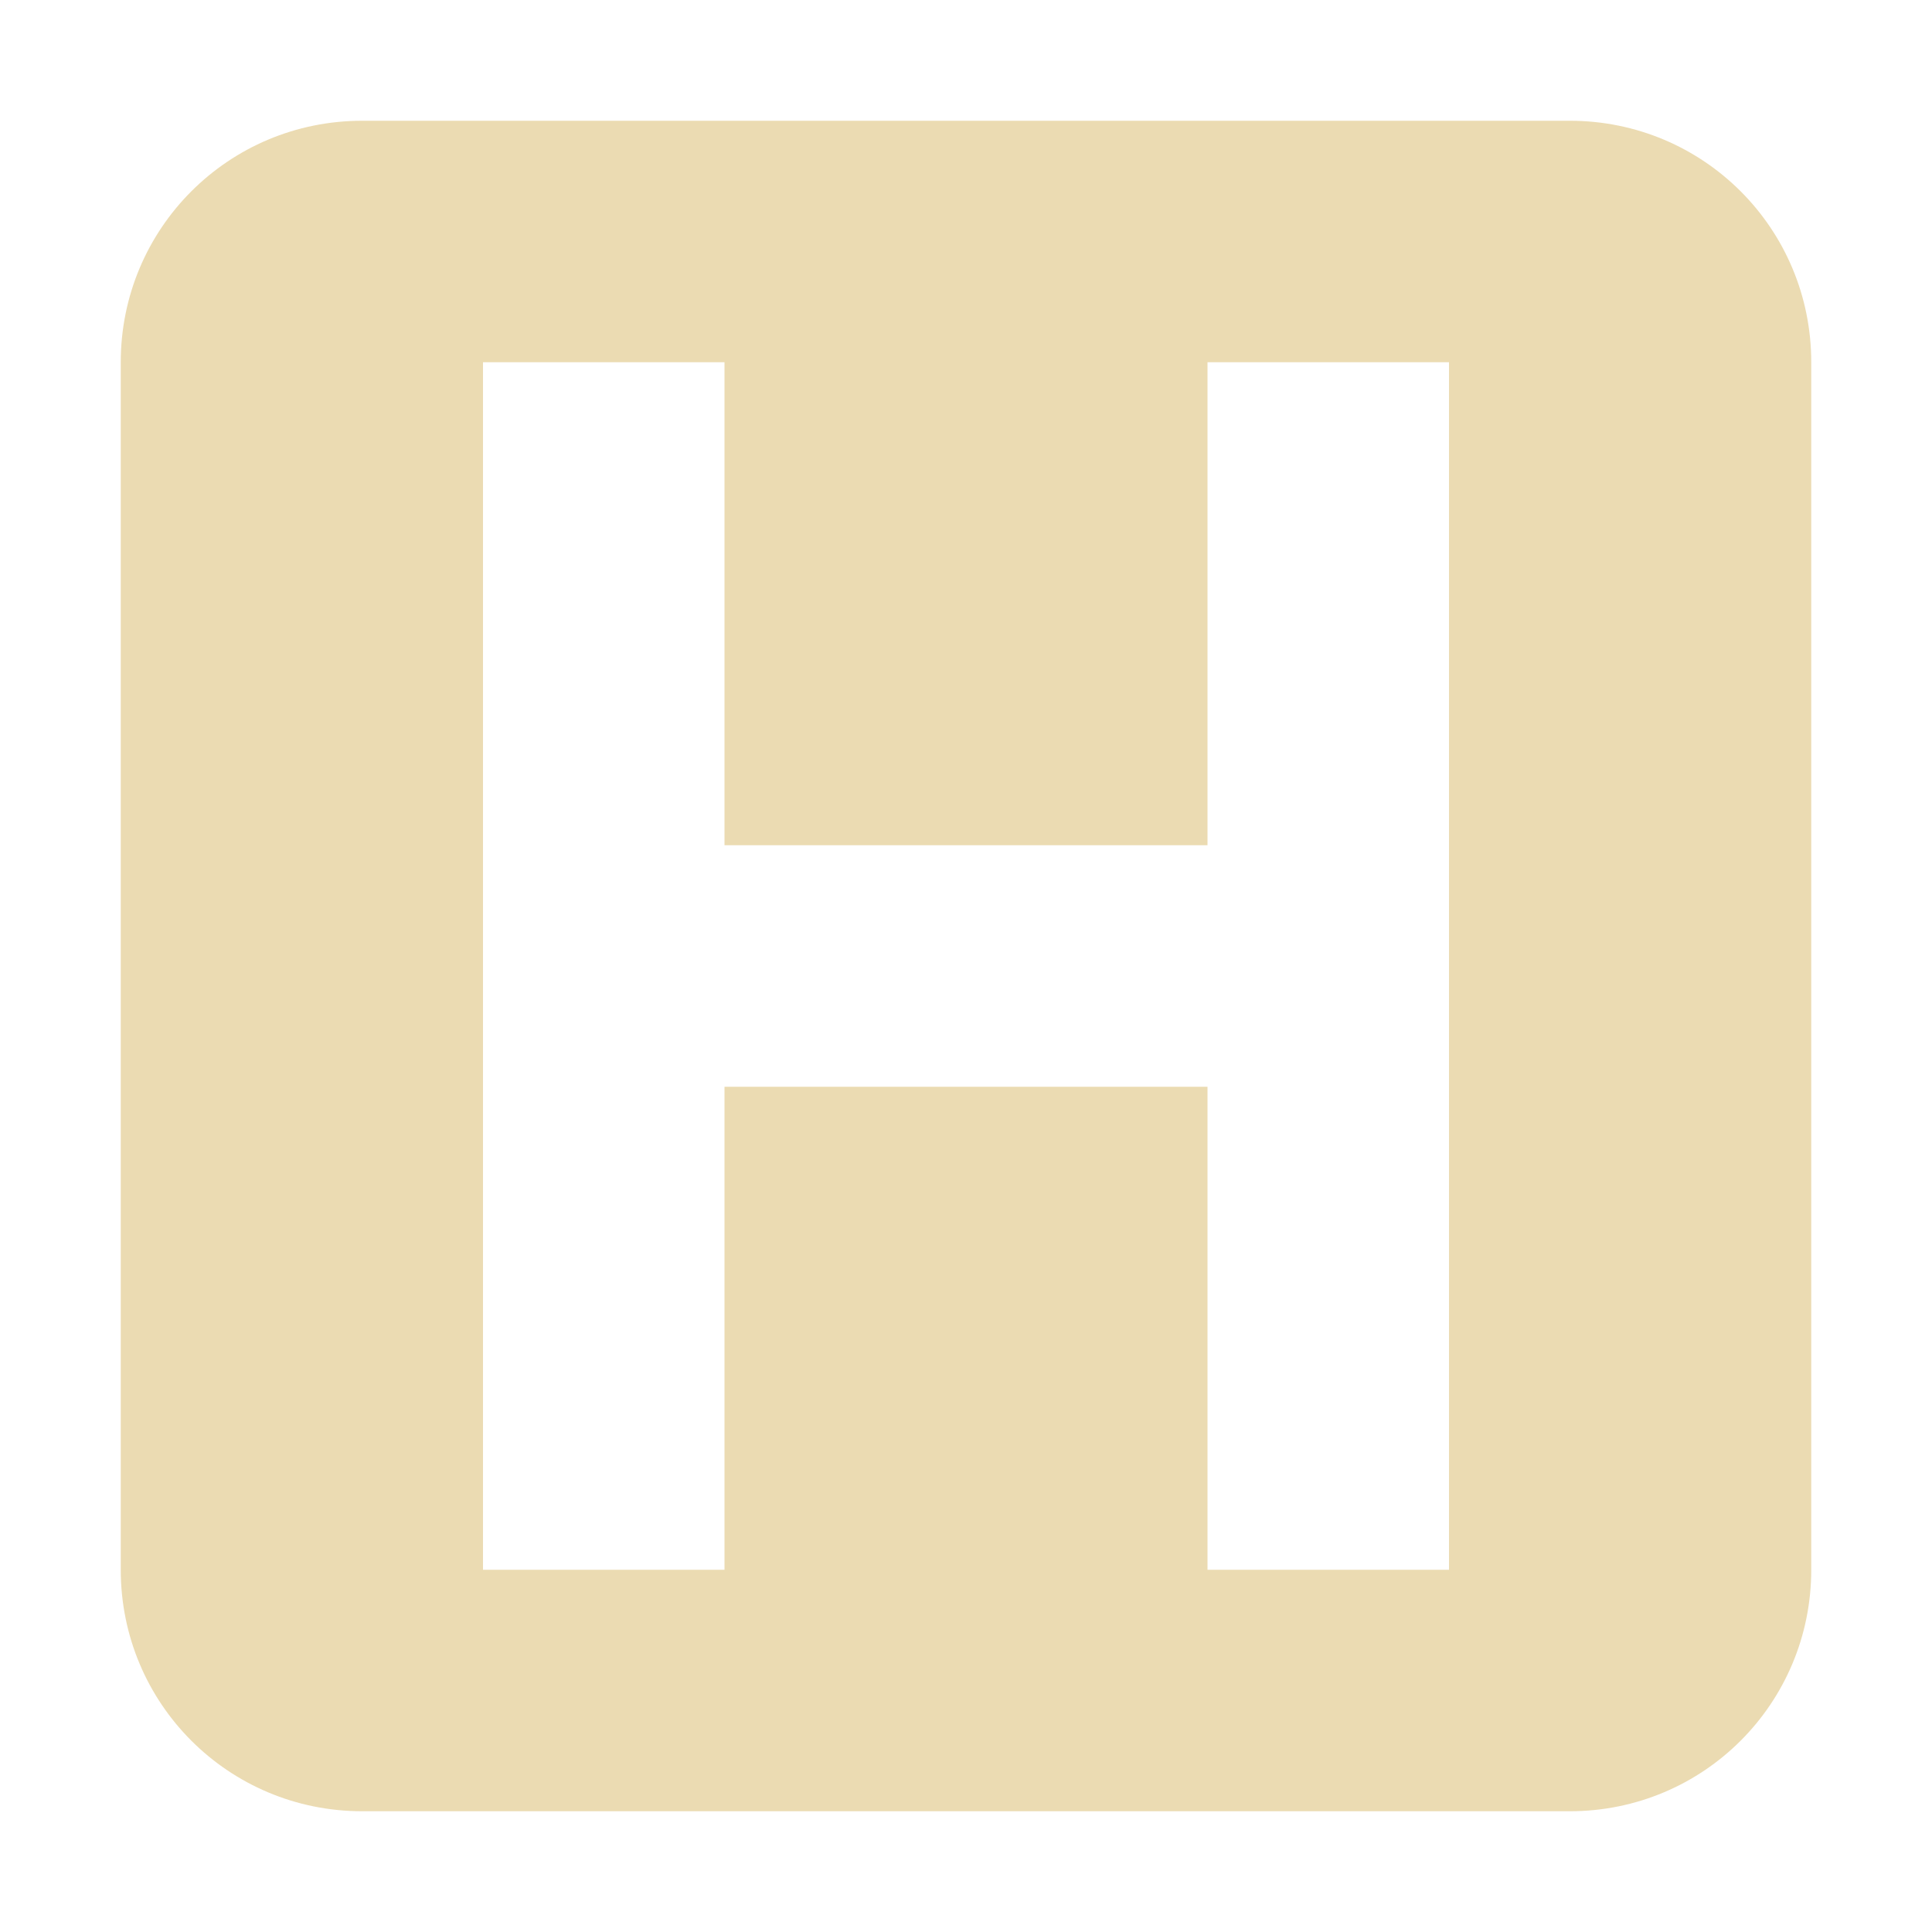
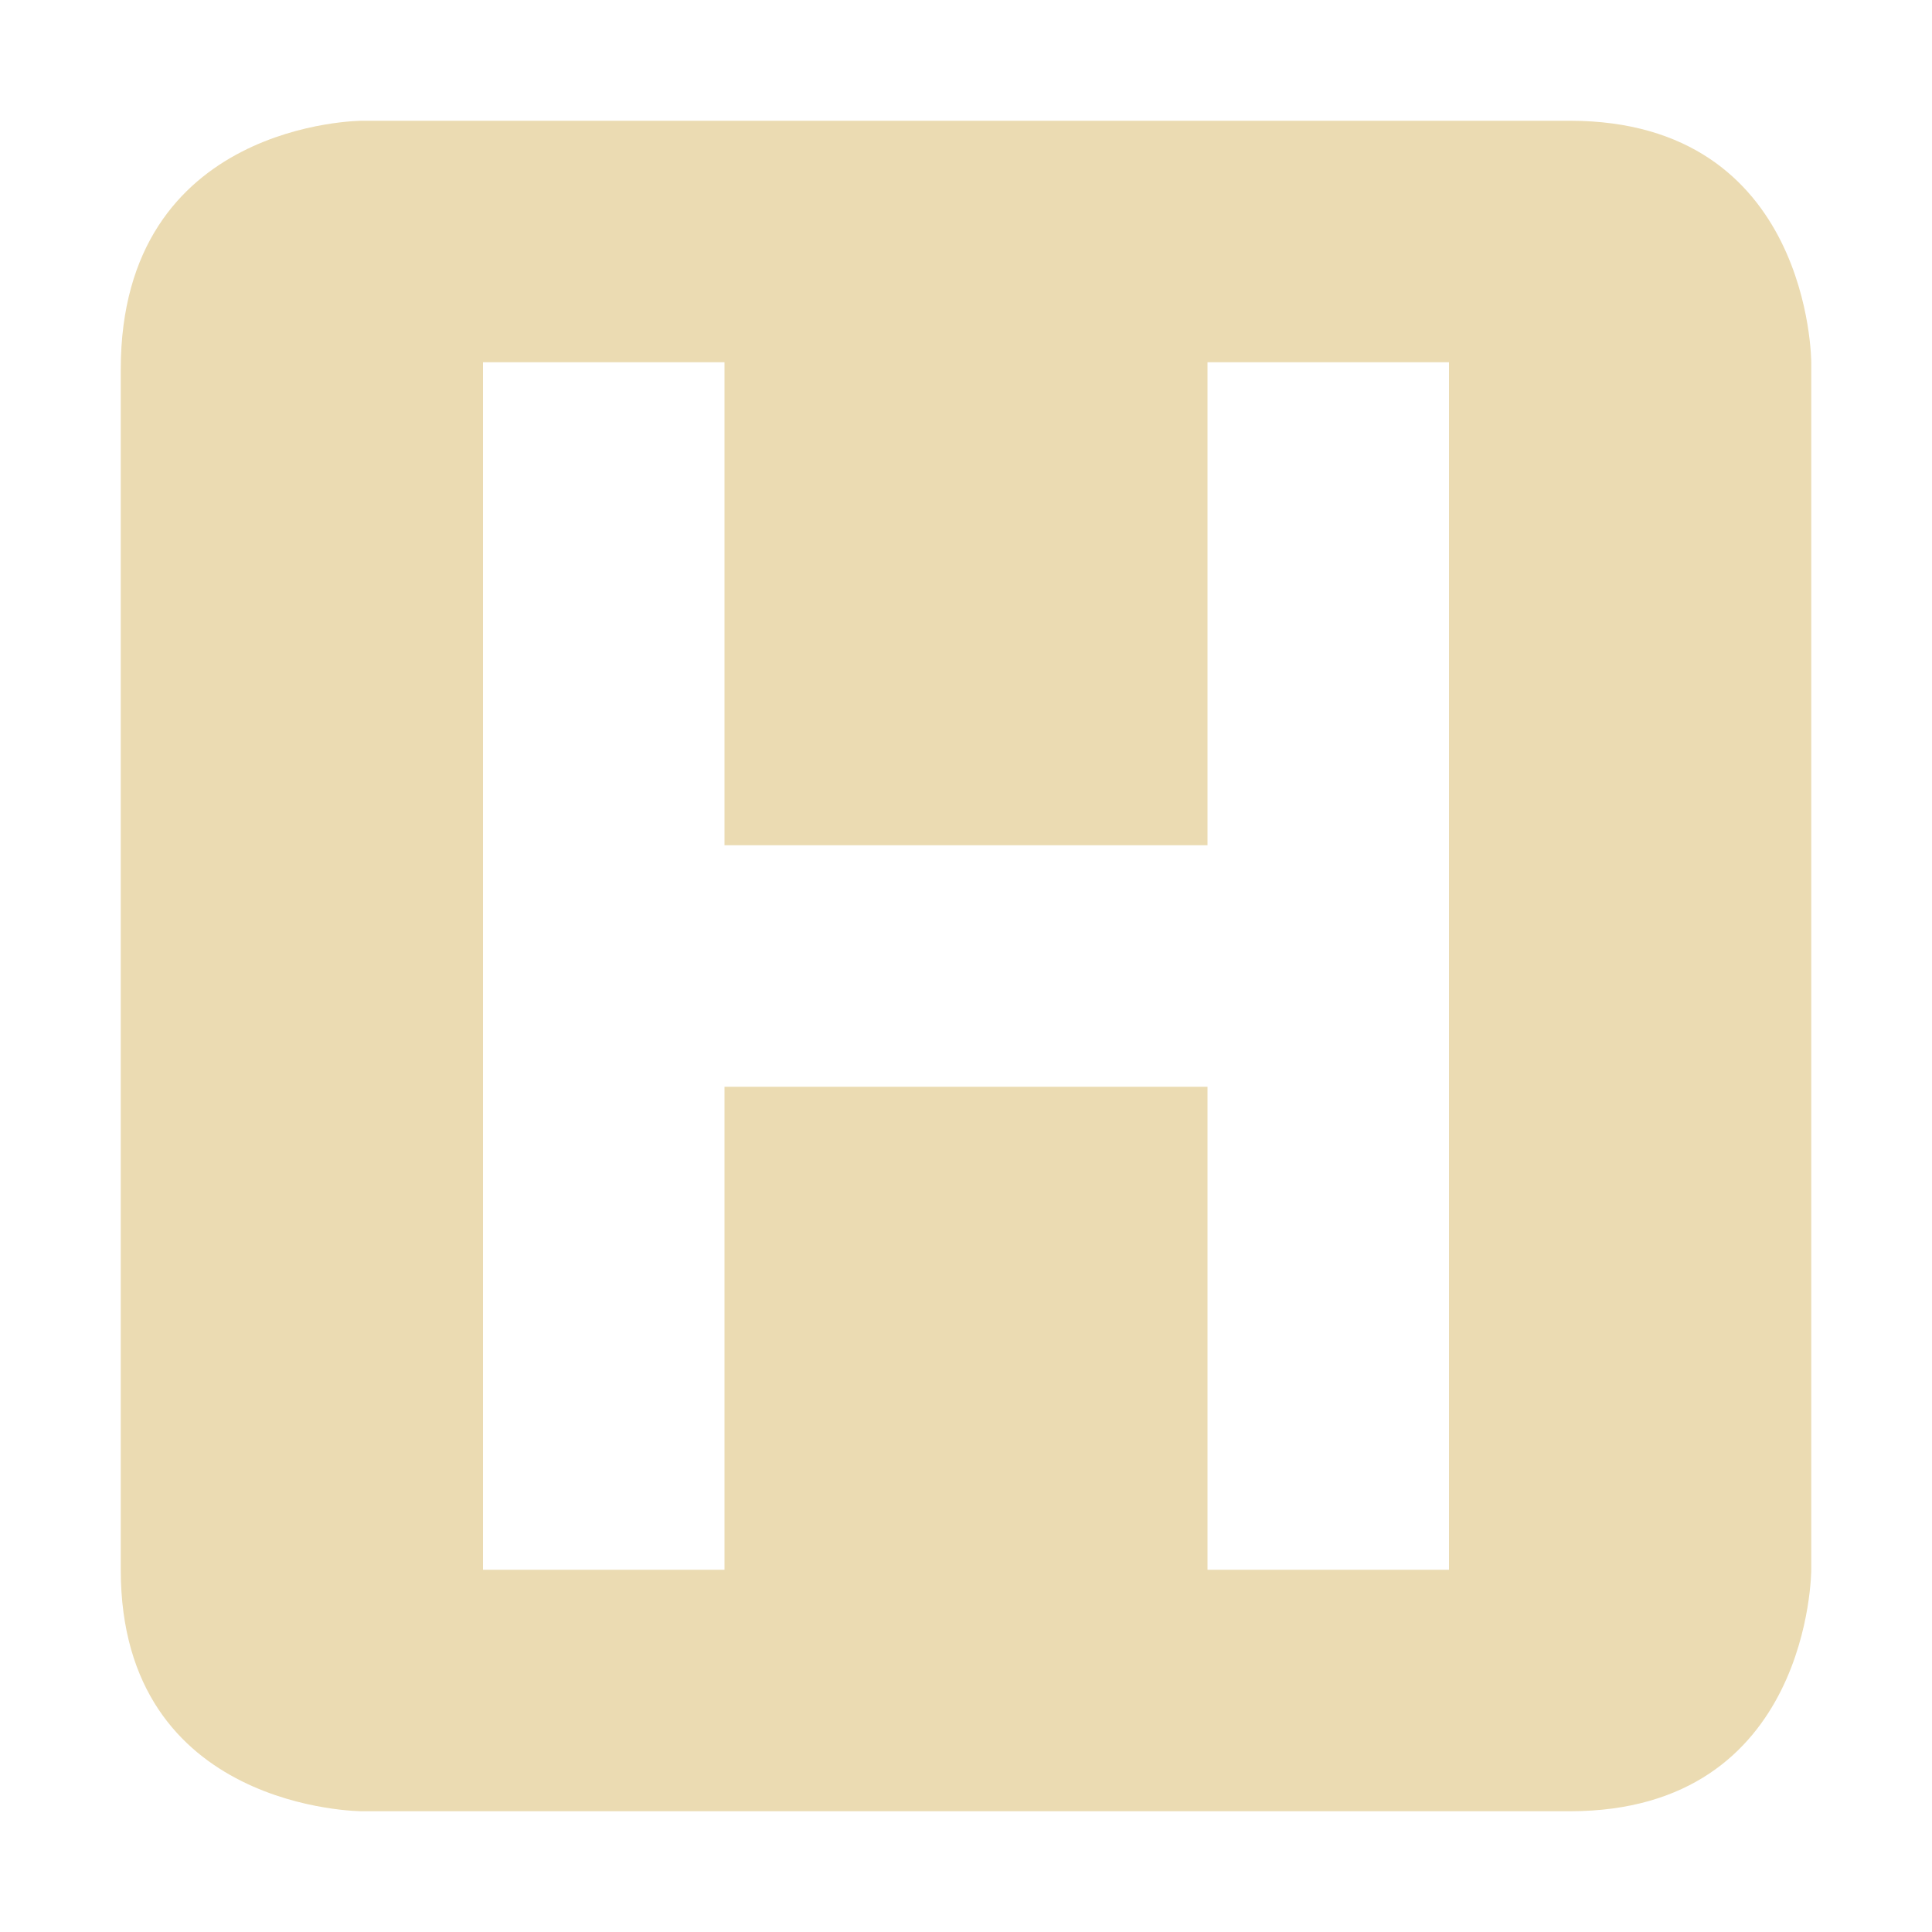
<svg xmlns="http://www.w3.org/2000/svg" width="16" height="16" version="1.1">
-   <path style="fill:#ebdbb2" d="M 3 1 C 1.892 1 1 1.892 1 3 L 1 13 C 1 14.108 1.892 15 3 15 L 13 15 C 14.108 15 15 14.108 15 13 L 15 3 C 15 1.892 14.108 1 13 1 L 3 1 z M 4 3 L 6 3 L 6 7 L 10 7 L 10 3 L 12 3 L 12 13 L 10 13 L 10 9 L 6 9 L 6 13 L 4 13 L 4 3 z" />
+   <defs>
+     <style id="current-color-scheme" type="text/css">.ColorScheme-Text { color:#ebdbb2; } .ColorScheme-Highlight { color:#458588; } .ColorScheme-NeutralText { color:#fe8019; } .ColorScheme-PositiveText { color:#689d6a; } .ColorScheme-NegativeText { color:#fb4934; }</style>
+   </defs>
+   <path class="ColorScheme-Text" d="m3 1s-2 0-2 2.06v9.94c0 2 2 2 2 2h10c2 0 2-2 2-2v-10s0-2-2-2zm3 2v4h4v-4h2v10h-2v-4h-4v4h-2v-10z" fill="currentColor" />
</svg>
